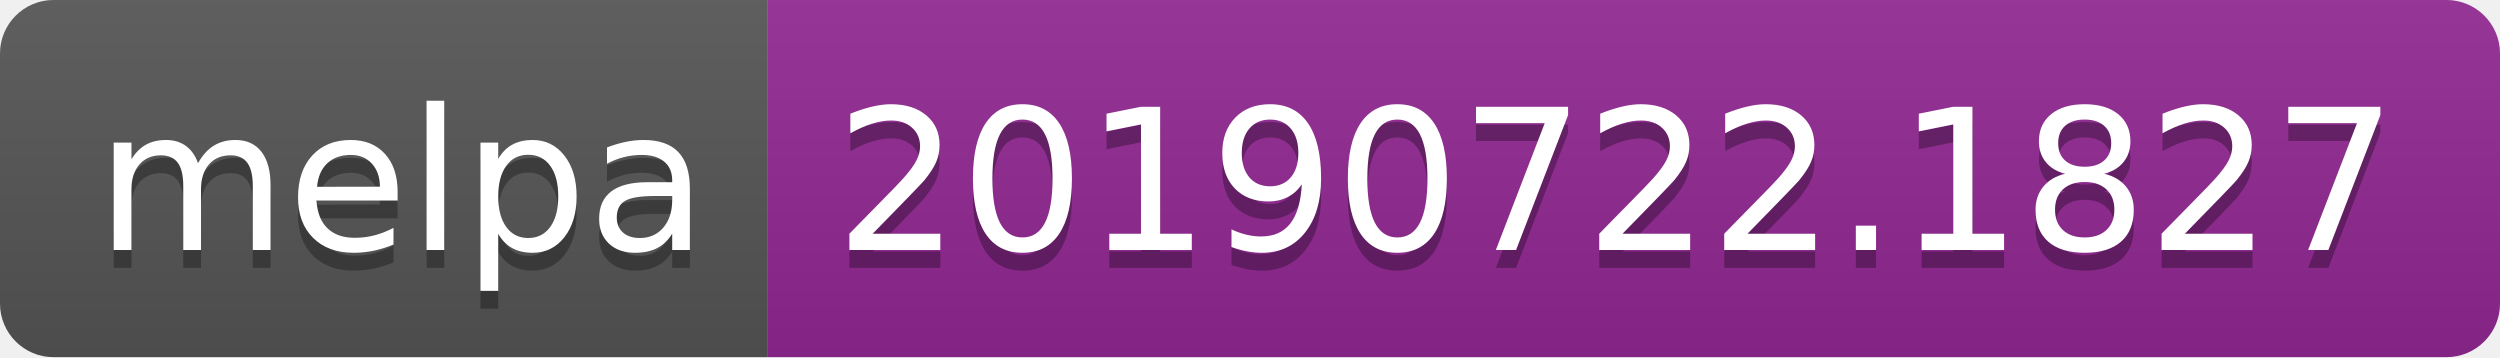
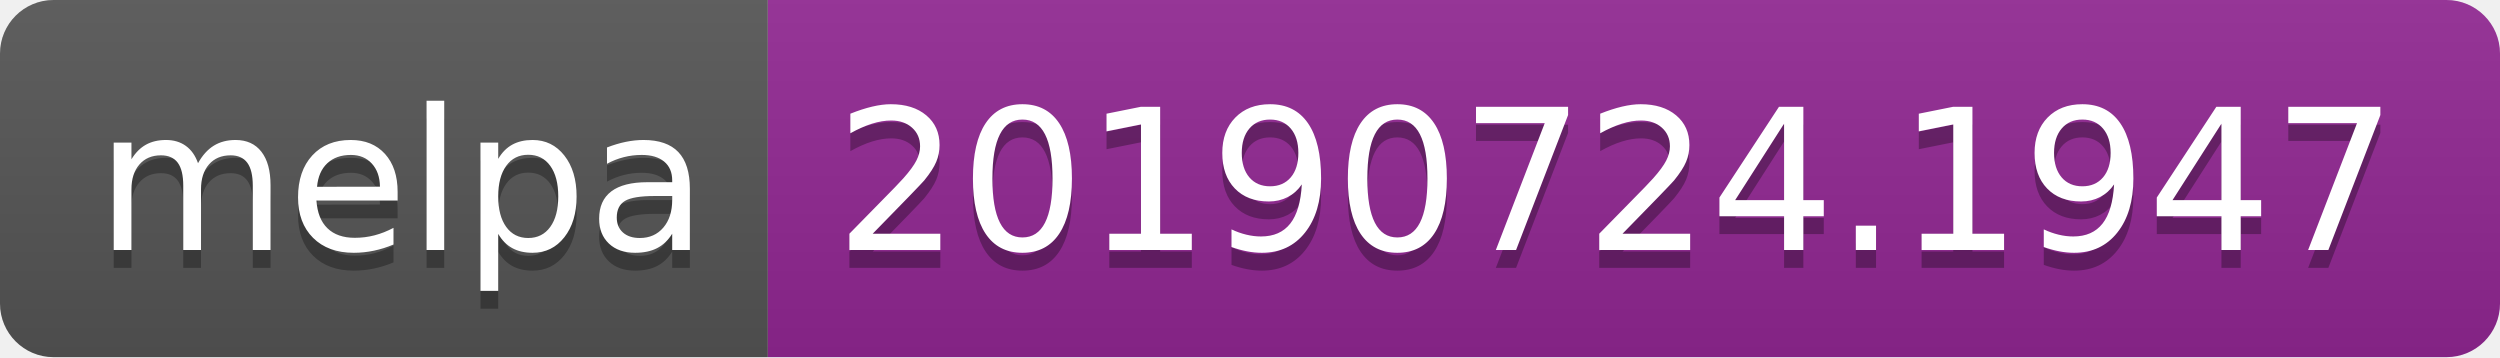
<svg xmlns="http://www.w3.org/2000/svg" width="140" height="20">
  <linearGradient id="b" x2="0" y2="100%">
    <stop offset="0" stop-color="#bbb" stop-opacity=".1" />
    <stop offset="1" stop-opacity=".1" />
  </linearGradient>
  <clipPath id="a">
    <rect width="140" height="20" rx="3" fill="#fff" />
  </clipPath>
  <g clip-path="url(#a)">
    <path fill="#555" d="M0 0h43v20H0z" />
    <path fill="#922793" d="M43 0h97v20H43z" />
    <path fill="url(#b)" d="M0 0h140v20H0z" />
  </g>
  <g fill="#fff" text-anchor="middle" font-family="DejaVu Sans,Verdana,Geneva,sans-serif" font-size="110">
    <text x="225" y="150" fill="#010101" fill-opacity=".3" transform="scale(.1)" textLength="330">melpa</text>
    <text x="225" y="140" transform="scale(.1)" textLength="330">melpa</text>
-     <text x="905" y="150" fill="#010101" fill-opacity=".3" transform="scale(.1)" textLength="870">20190722.1827</text>
-     <text x="905" y="140" transform="scale(.1)" textLength="870">20190722.1827</text>
+     <text x="905" y="150" fill="#010101" fill-opacity=".3" transform="scale(.1)" textLength="870">20190724.1947</text>
+     <text x="905" y="140" transform="scale(.1)" textLength="870">20190724.1947</text>
  </g>
</svg>
